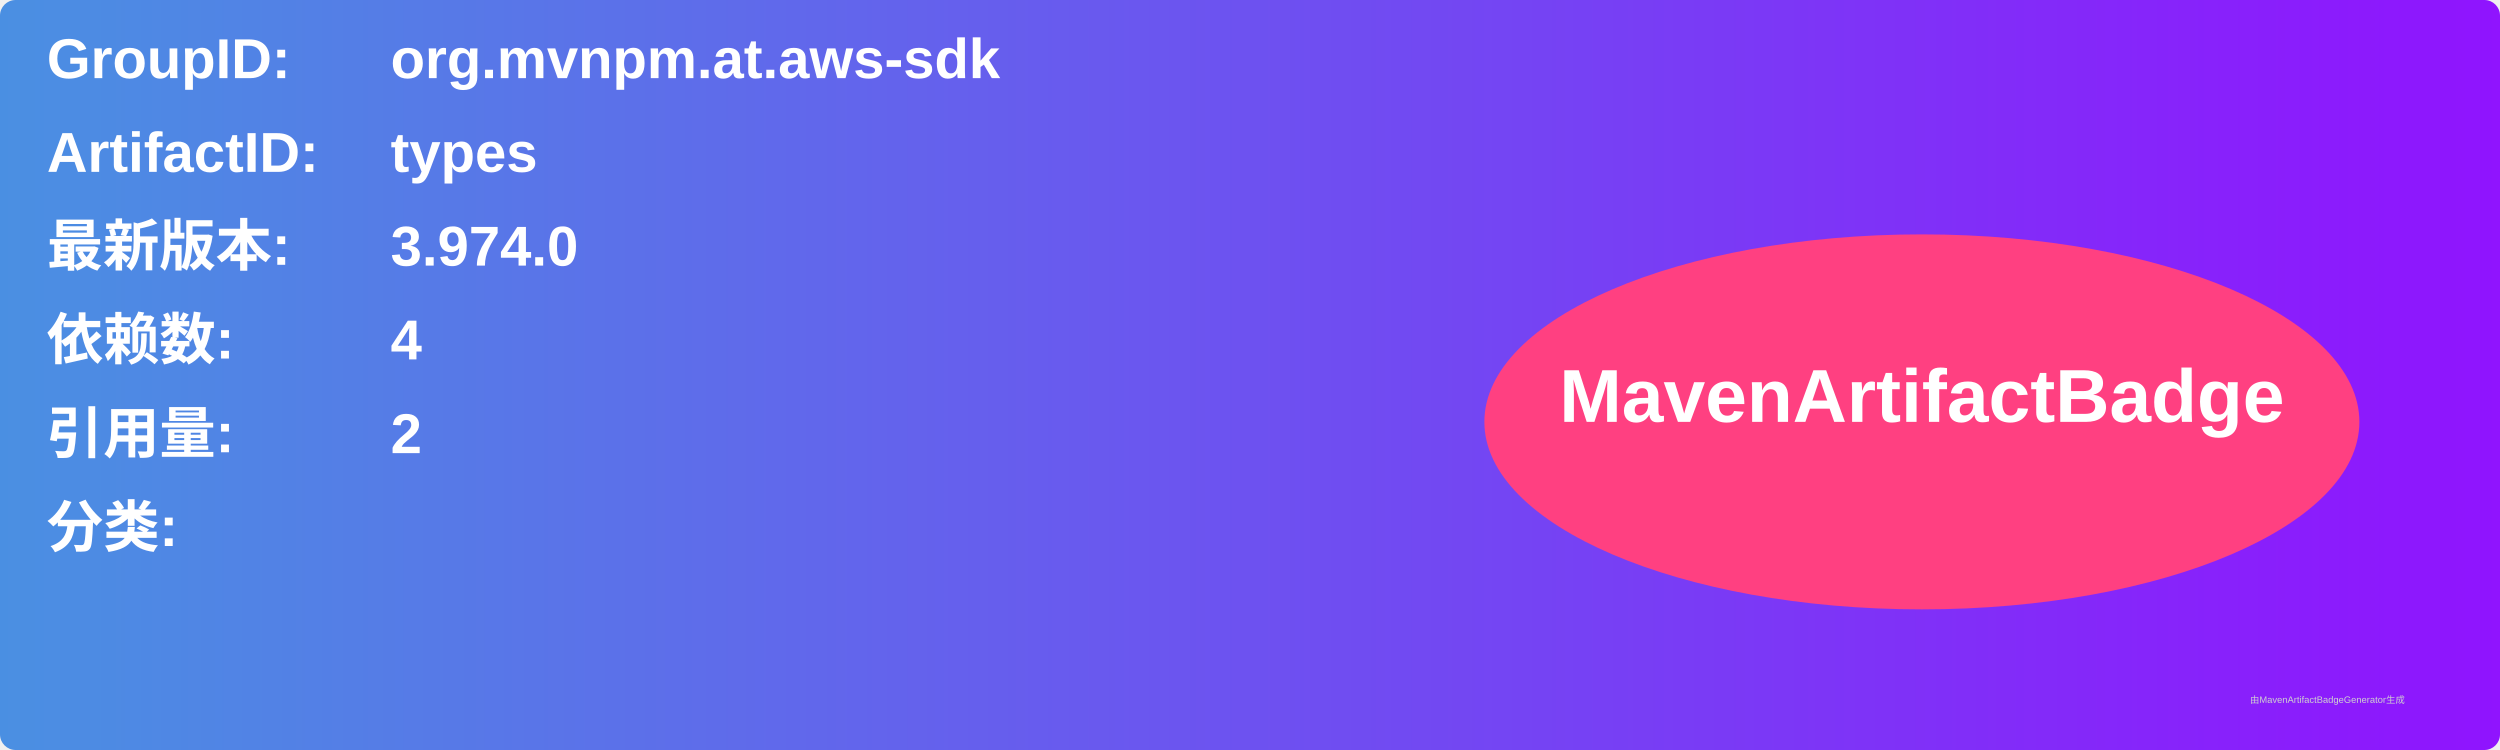
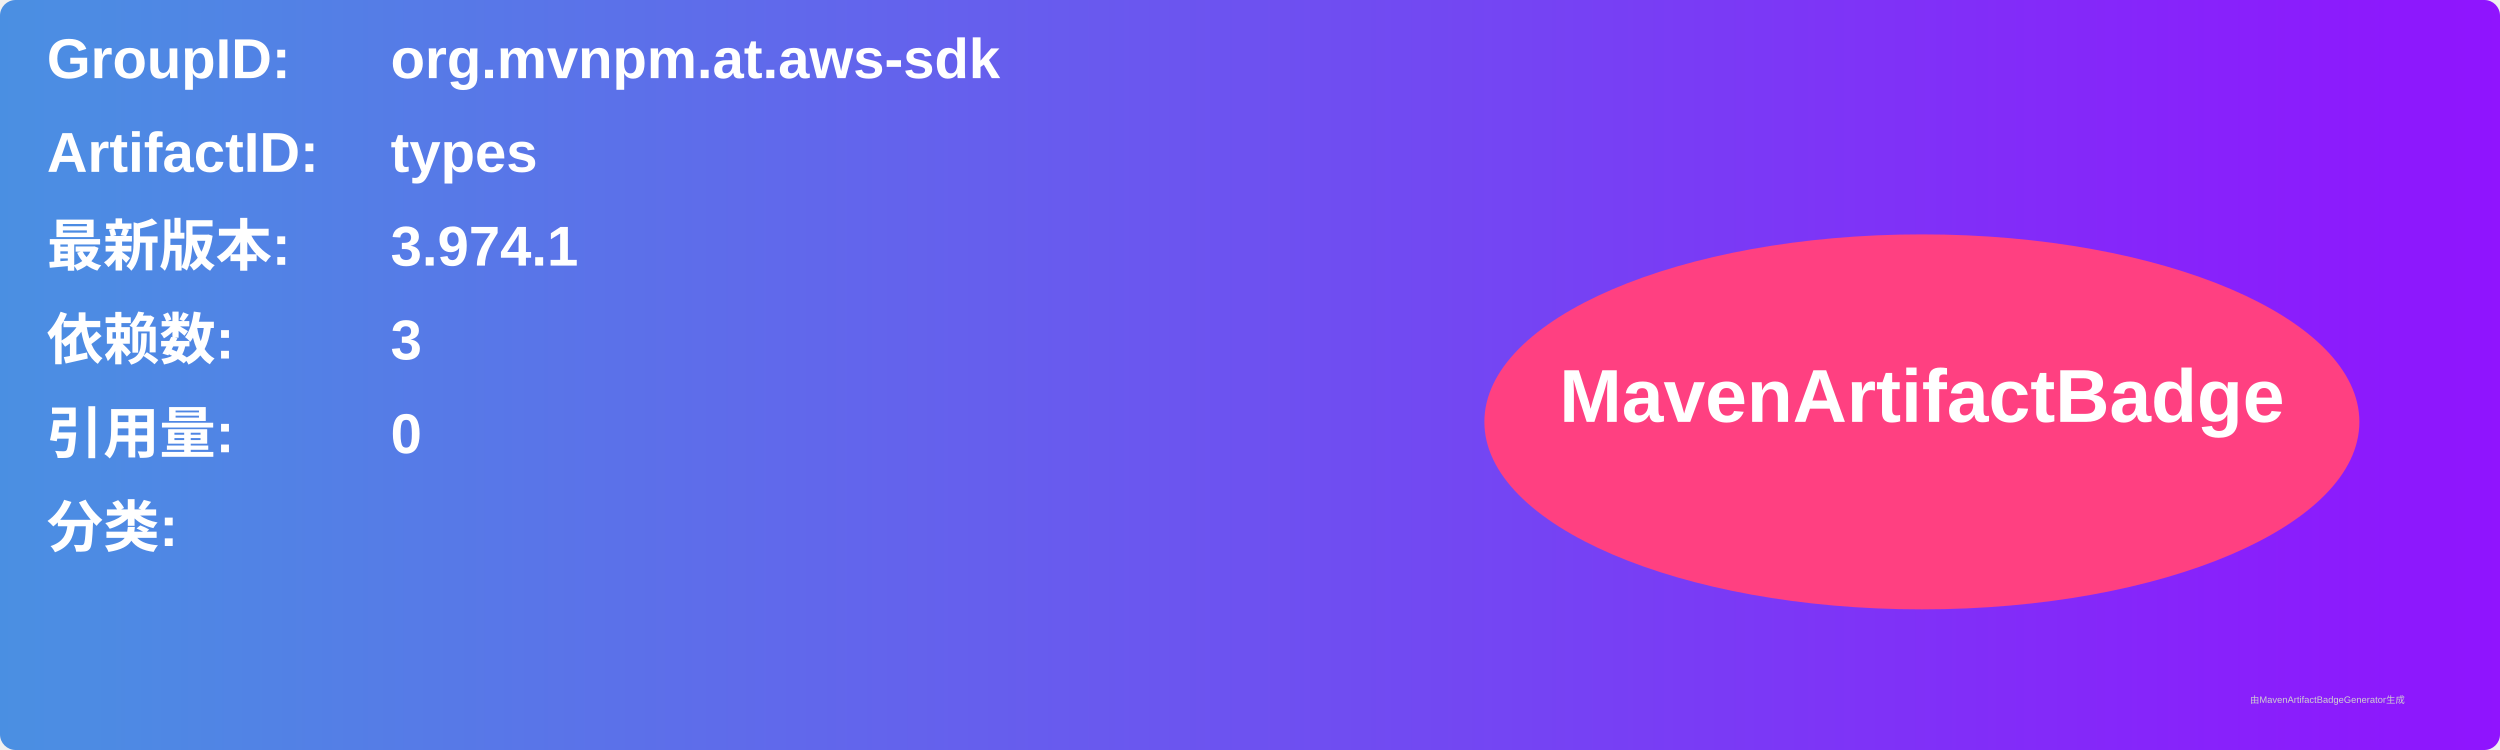
<svg xmlns="http://www.w3.org/2000/svg" width="800" height="240" viewBox="0 0 800 240">
  <linearGradient id="grad" x1="0%" y1="0%" x2="100%" y2="0%">
    <stop offset="0%" stop-color="#4a90e2" />
    <stop offset="100%" stop-color="#9013fe" />
  </linearGradient>
  <rect width="100%" height="100%" rx="5" ry="5" fill="url(#grad)" />
  <g transform="translate(15, 15)">
    <text x="0" y="10" font-family="Arial" font-size="18" fill="white" font-weight="bold" width="260">GroupID:</text>
    <text x="110" y="10" font-family="Arial" font-size="18" fill="white" font-weight="bold" width="460">org.mvnpm.at.aws-sdk</text>
    <text x="0" y="40" font-family="Arial" font-size="18" fill="white" font-weight="bold" width="260">ArtifactID:</text>
    <text x="110" y="40" font-family="Arial" font-size="18" fill="white" font-weight="bold" width="460">types</text>
    <text x="0" y="70" font-family="Arial" font-size="18" fill="white" font-weight="bold">最新版本:</text>
    <text x="110" y="70" font-family="Arial" font-size="18" fill="white" font-weight="bold">
-       <tspan font-weight="bold">3.974.0</tspan>
+       <tspan font-weight="bold">3.974.1</tspan>
    </text>
    <text x="0" y="100" font-family="Arial" font-size="18" fill="white" font-weight="bold">依赖数: </text>
    <text x="110" y="100" font-family="Arial" font-size="18" fill="white">
-       <tspan font-weight="bold">4</tspan>
+       <tspan font-weight="bold">3</tspan>
    </text>
    <text x="0" y="130" font-family="Arial" font-size="18" fill="white" font-weight="bold">引用量: </text>
    <text x="110" y="130" font-family="Arial" font-size="18" fill="white">
-       <tspan font-weight="bold">2</tspan>
+       <tspan font-weight="bold">0</tspan>
    </text>
    <text x="0" y="160" font-family="Arial" font-size="18" fill="white" font-weight="bold">分类:</text>
    <text x="10" y="190" font-family="Arial" font-size="10" fill="white">
      <tspan font-weight="bold" />
    </text>
    <ellipse cx="600" cy="120" rx="140" ry="60" fill="#ff4081" />
    <text x="600" y="120" text-anchor="middle" font-family="Arial" font-size="24" fill="white" font-weight="bold">MavenArtifactBadge</text>
  </g>
  <text x="720" y="225" font-family="Arial" font-size="3" fill="#d0d0d0">由MavenArtifactBadgeGenerator生成</text>
</svg>
